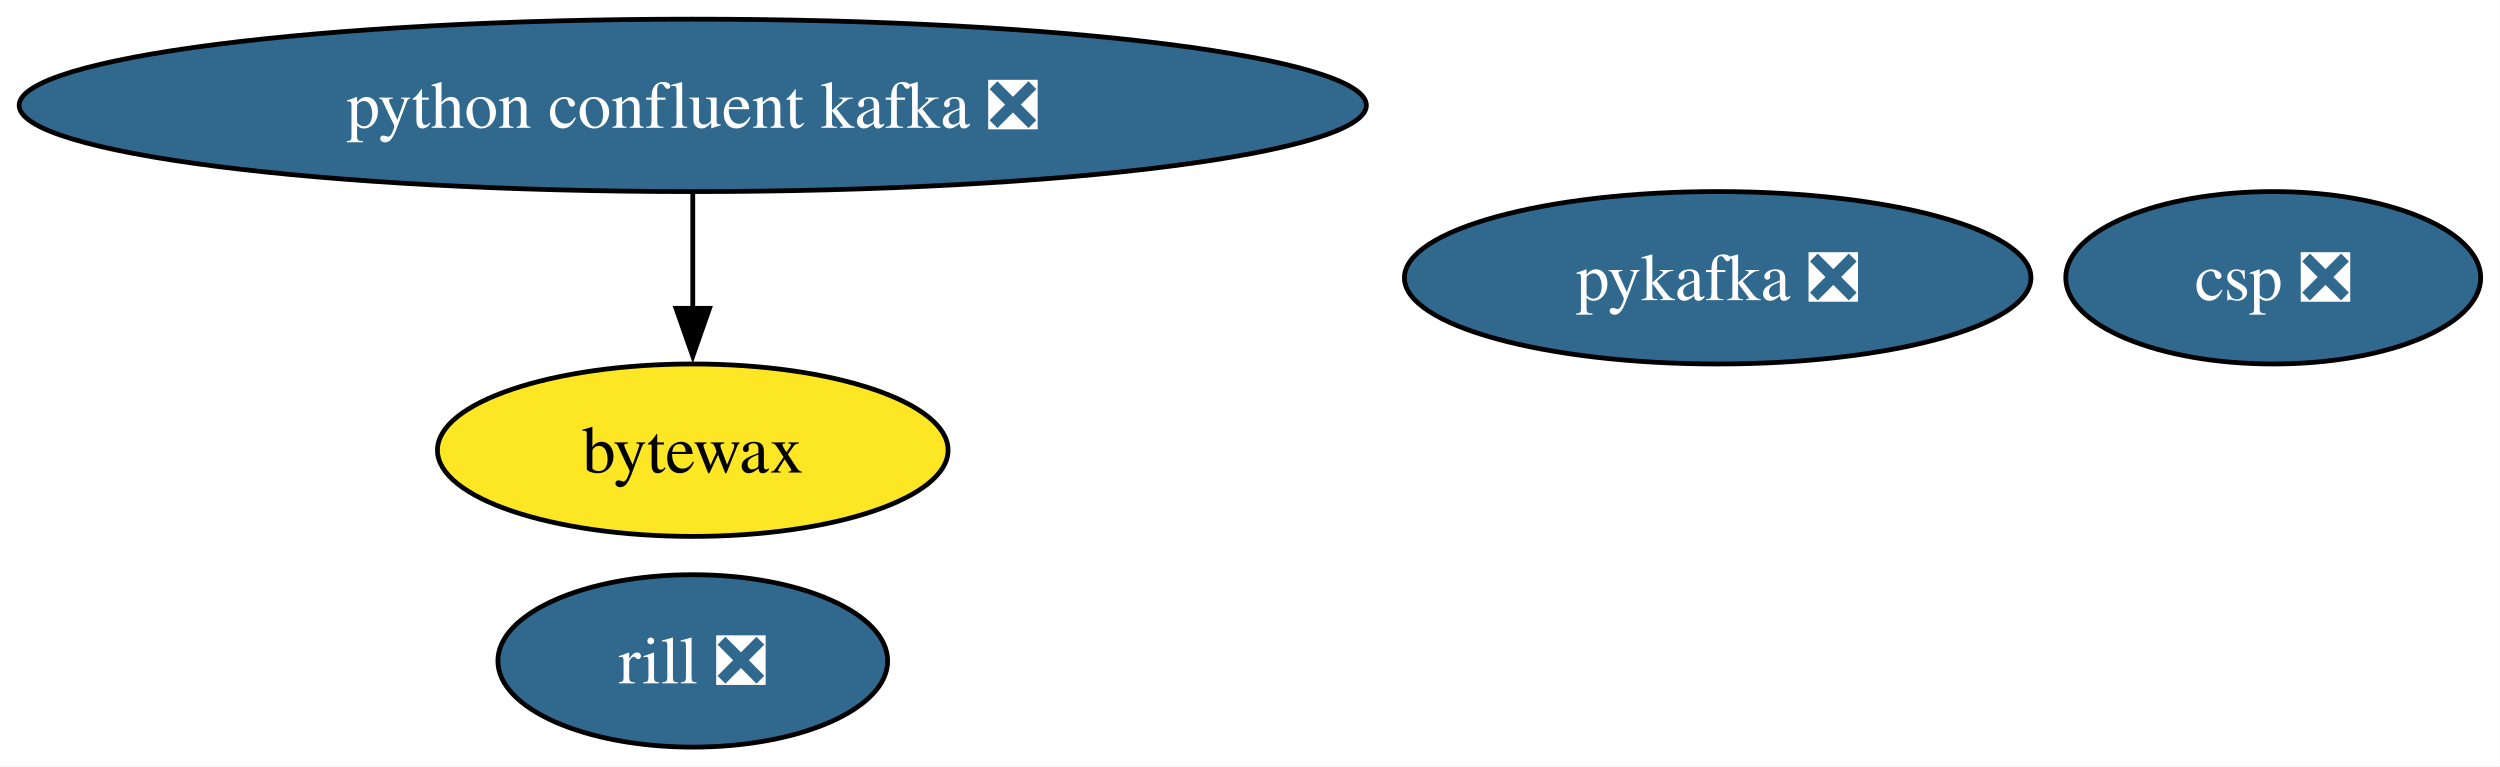
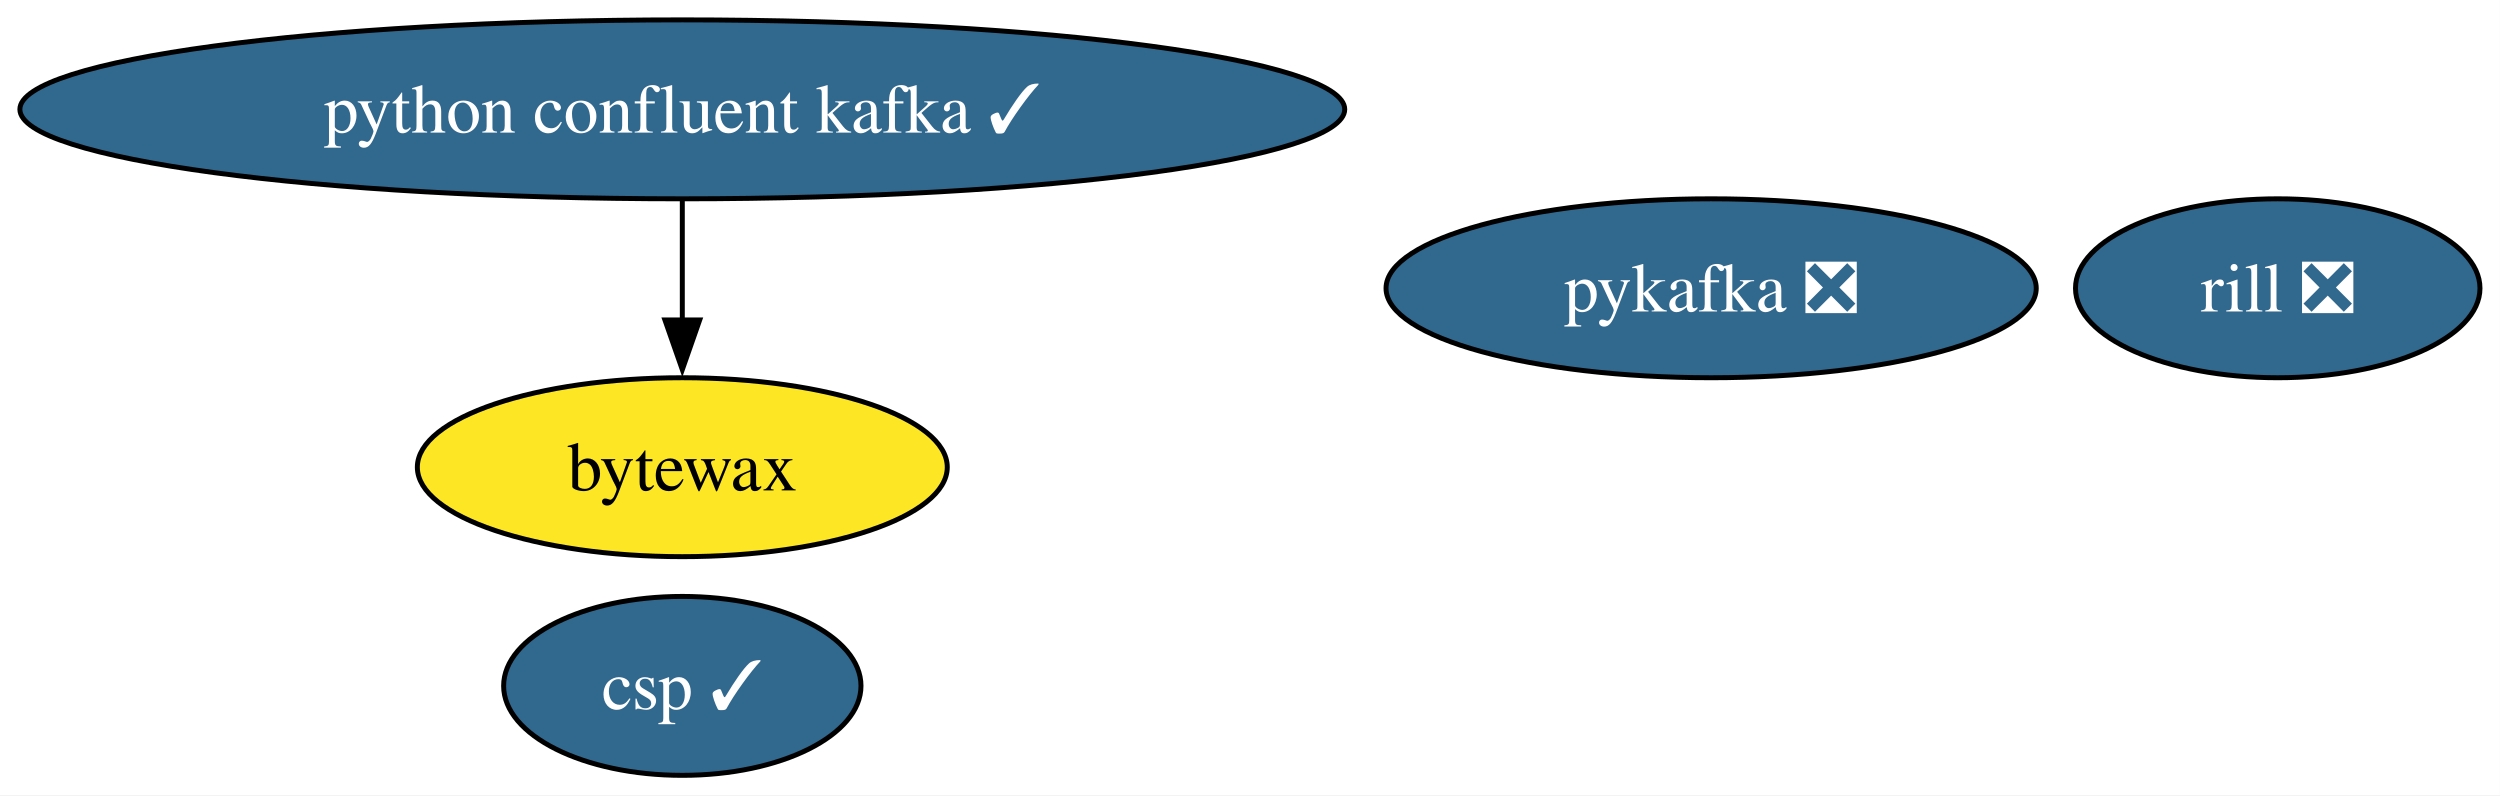
- <svg xmlns="http://www.w3.org/2000/svg" xmlns:xlink="http://www.w3.org/1999/xlink" width="522pt" height="160pt" viewBox="0.00 0.00 522.00 160.00">
+ <svg xmlns="http://www.w3.org/2000/svg" xmlns:xlink="http://www.w3.org/1999/xlink" width="503pt" height="160pt" viewBox="0.00 0.00 503.00 160.00">
  <g id="graph0" class="graph" transform="scale(1 1) rotate(0) translate(4 156)">
-     <polygon fill="white" stroke="none" points="-4,4 -4,-156 517.96,-156 517.96,4 -4,4" />
+     <polygon fill="white" stroke="none" points="-4,4 -4,-156 498.97,-156 498.97,4 -4,4" />
    <g id="node1" class="node">
      <g id="a_node1">
        <a xlink:href="https://github.com/conda-forge/pykafka-feedstock/pull/36" xlink:title="pykafka ❎">
-           <ellipse fill="#31688e" stroke="black" cx="354.65" cy="-98" rx="65.41" ry="18" />
-           <text xml:space="preserve" text-anchor="middle" x="354.65" y="-93.33" font-family="Times,serif" font-size="14.00" fill="white">pykafka ❎</text>
+           <ellipse fill="#31688e" stroke="black" cx="340.28" cy="-98" rx="65.41" ry="18" />
+           <text xml:space="preserve" text-anchor="middle" x="340.28" y="-93.33" font-family="Times,serif" font-size="14.00" fill="white">pykafka ❎</text>
        </a>
      </g>
    </g>
    <g id="node2" class="node">
      <g id="a_node2">
-         <a xlink:href="https://github.com/conda-forge/python-confluent-kafka-feedstock/pull/118" xlink:title="python confluent kafka ❎">
-           <ellipse fill="#31688e" stroke="black" cx="140.65" cy="-134" rx="140.65" ry="18" />
-           <text xml:space="preserve" text-anchor="middle" x="140.65" y="-129.32" font-family="Times,serif" font-size="14.00" fill="white">python confluent kafka ❎</text>
+         <a xlink:href="https://github.com/conda-forge/python-confluent-kafka-feedstock/pull/118" xlink:title="python confluent kafka ✓">
+           <ellipse fill="#31688e" stroke="black" cx="133.28" cy="-134" rx="133.28" ry="18" />
+           <text xml:space="preserve" text-anchor="middle" x="133.28" y="-129.32" font-family="Times,serif" font-size="14.00" fill="white">python confluent kafka ✓</text>
        </a>
      </g>
    </g>
    <g id="node3" class="node">
      <g id="a_node3">
        <a xlink:href="https://github.com/conda-forge/bytewax-feedstock" xlink:title="bytewax">
-           <ellipse fill="#fde725" stroke="black" cx="140.65" cy="-62" rx="53.31" ry="18" />
-           <text xml:space="preserve" text-anchor="middle" x="140.65" y="-57.33" font-family="Times,serif" font-size="14.00">bytewax</text>
+           <ellipse fill="#fde725" stroke="black" cx="133.28" cy="-62" rx="53.31" ry="18" />
+           <text xml:space="preserve" text-anchor="middle" x="133.28" y="-57.33" font-family="Times,serif" font-size="14.00">bytewax</text>
        </a>
      </g>
    </g>
    <g id="edge1" class="edge">
-       <path fill="none" stroke="black" d="M140.65,-115.7C140.65,-108.41 140.65,-99.73 140.65,-91.54" />
-       <polygon fill="black" stroke="black" points="144.15,-91.62 140.65,-81.62 137.15,-91.62 144.15,-91.62" />
+       <path fill="none" stroke="black" d="M133.28,-115.7C133.28,-108.41 133.28,-99.73 133.28,-91.54" />
+       <polygon fill="black" stroke="black" points="136.78,-91.62 133.28,-81.62 129.78,-91.62 136.78,-91.62" />
    </g>
    <g id="node4" class="node">
      <g id="a_node4">
        <a xlink:href="https://github.com/conda-forge/rill-feedstock/pull/20" xlink:title="rill ❎">
-           <ellipse fill="#31688e" stroke="black" cx="140.65" cy="-18" rx="40.69" ry="18" />
-           <text xml:space="preserve" text-anchor="middle" x="140.65" y="-13.32" font-family="Times,serif" font-size="14.00" fill="white">rill ❎</text>
+           <ellipse fill="#31688e" stroke="black" cx="454.28" cy="-98" rx="40.69" ry="18" />
+           <text xml:space="preserve" text-anchor="middle" x="454.28" y="-93.33" font-family="Times,serif" font-size="14.00" fill="white">rill ❎</text>
        </a>
      </g>
    </g>
    <g id="node5" class="node">
      <g id="a_node5">
-         <a xlink:href="https://github.com/conda-forge/csp-feedstock/pull/107" xlink:title="csp ❎">
-           <ellipse fill="#31688e" stroke="black" cx="470.65" cy="-98" rx="43.32" ry="18" />
-           <text xml:space="preserve" text-anchor="middle" x="470.65" y="-93.33" font-family="Times,serif" font-size="14.00" fill="white">csp ❎</text>
+         <a xlink:href="https://github.com/conda-forge/csp-feedstock/pull/107" xlink:title="csp ✓">
+           <ellipse fill="#31688e" stroke="black" cx="133.28" cy="-18" rx="35.95" ry="18" />
+           <text xml:space="preserve" text-anchor="middle" x="133.28" y="-13.32" font-family="Times,serif" font-size="14.00" fill="white">csp ✓</text>
        </a>
      </g>
    </g>
  </g>
</svg>
